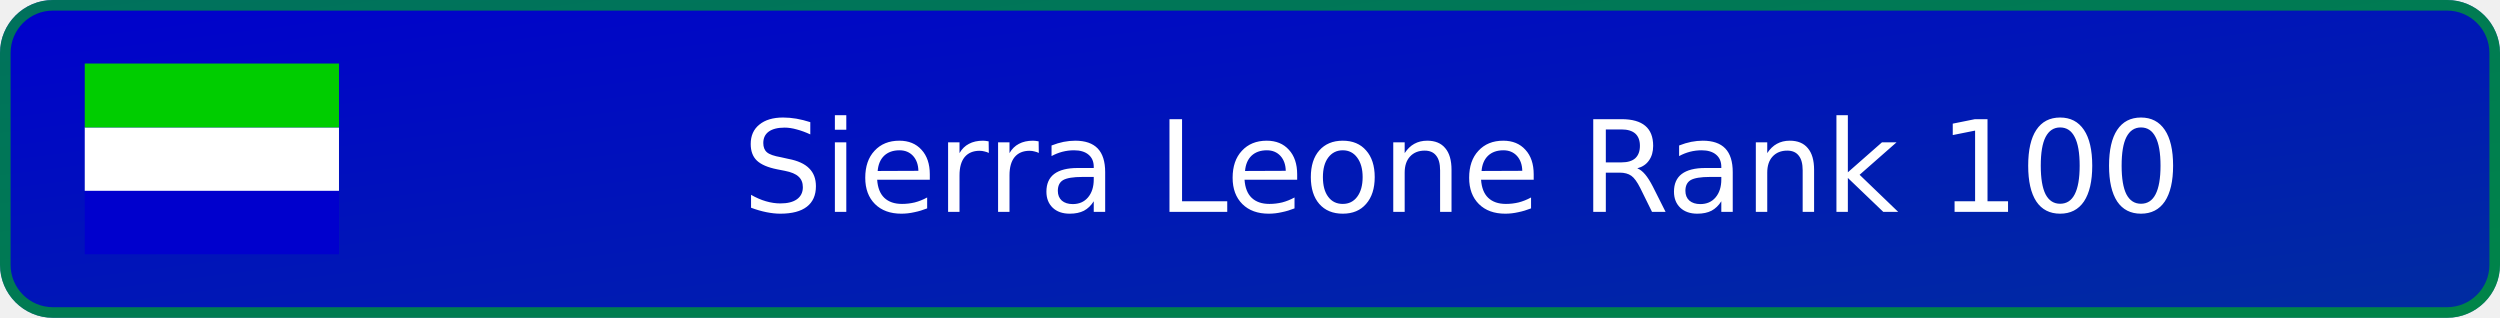
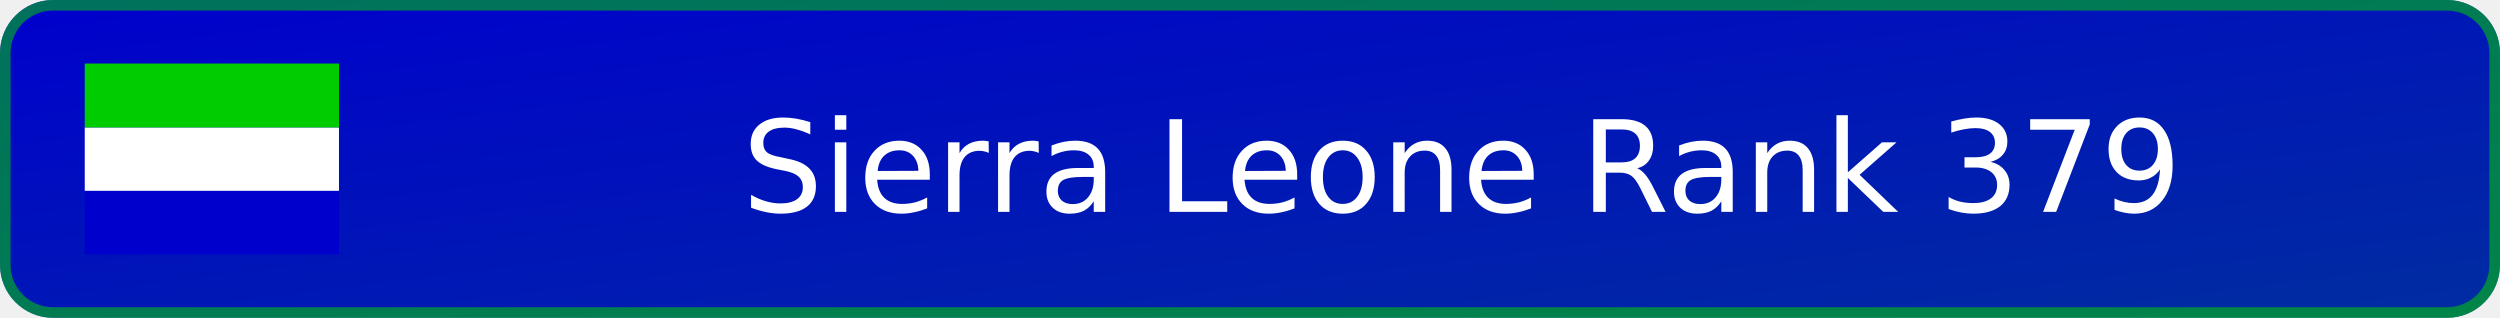
- <svg xmlns="http://www.w3.org/2000/svg" width="236" height="30" viewBox="0 0 236 30" role="img" aria-label="Sierra Leone Rank 100">
+ <svg xmlns="http://www.w3.org/2000/svg" width="236" height="30" viewBox="0 0 236 30" role="img" aria-label="Sierra Leone Rank 379">
  <defs>
    <linearGradient id="badge-background" x1="0" y1="0" x2="100%" y2="100%">
      <stop offset="0" stop-color="#0000cd" />
      <stop offset="1" stop-color="#002da0" />
    </linearGradient>
  </defs>
  <rect width="236" height="30" rx="5" fill="url(#badge-background)" />
  <rect x=".5" y=".5" width="235" height="29" rx="4.5" fill="none" stroke="#00cd00" stroke-opacity=".55" />
  <svg x="8" y="6" width="24" height="18" aria-hidden="true" id="flag-icons-sl" viewBox="0 0 640 480">
    <g fill-rule="evenodd">
      <path fill="#0000cd" d="M0 320.3h640V480H0z" />
      <path fill="#fff" d="M0 160.7h640v159.6H0z" />
      <path fill="#00cd00" d="M0 0h640v160.7H0z" />
    </g>
  </svg>
-   <text x="138" y="20" text-anchor="middle" fill="#ffffff" font-family="Verdana,DejaVu Sans,sans-serif" font-size="12">Sierra Leone Rank 100</text>
+   <text x="138" y="20" text-anchor="middle" fill="#ffffff" font-family="Verdana,DejaVu Sans,sans-serif" font-size="12">Sierra Leone Rank 379</text>
</svg>
